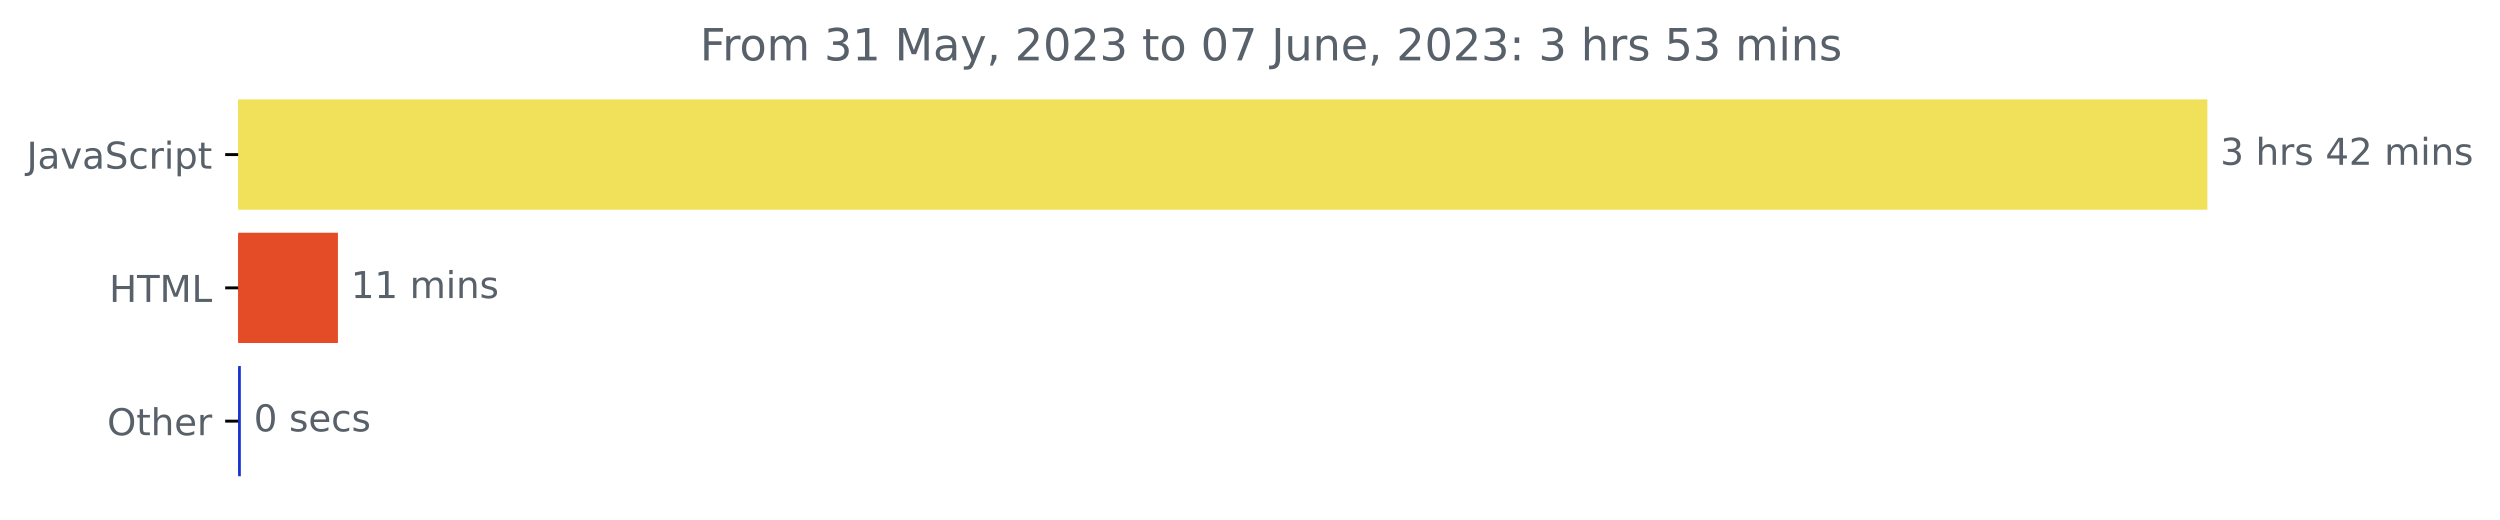
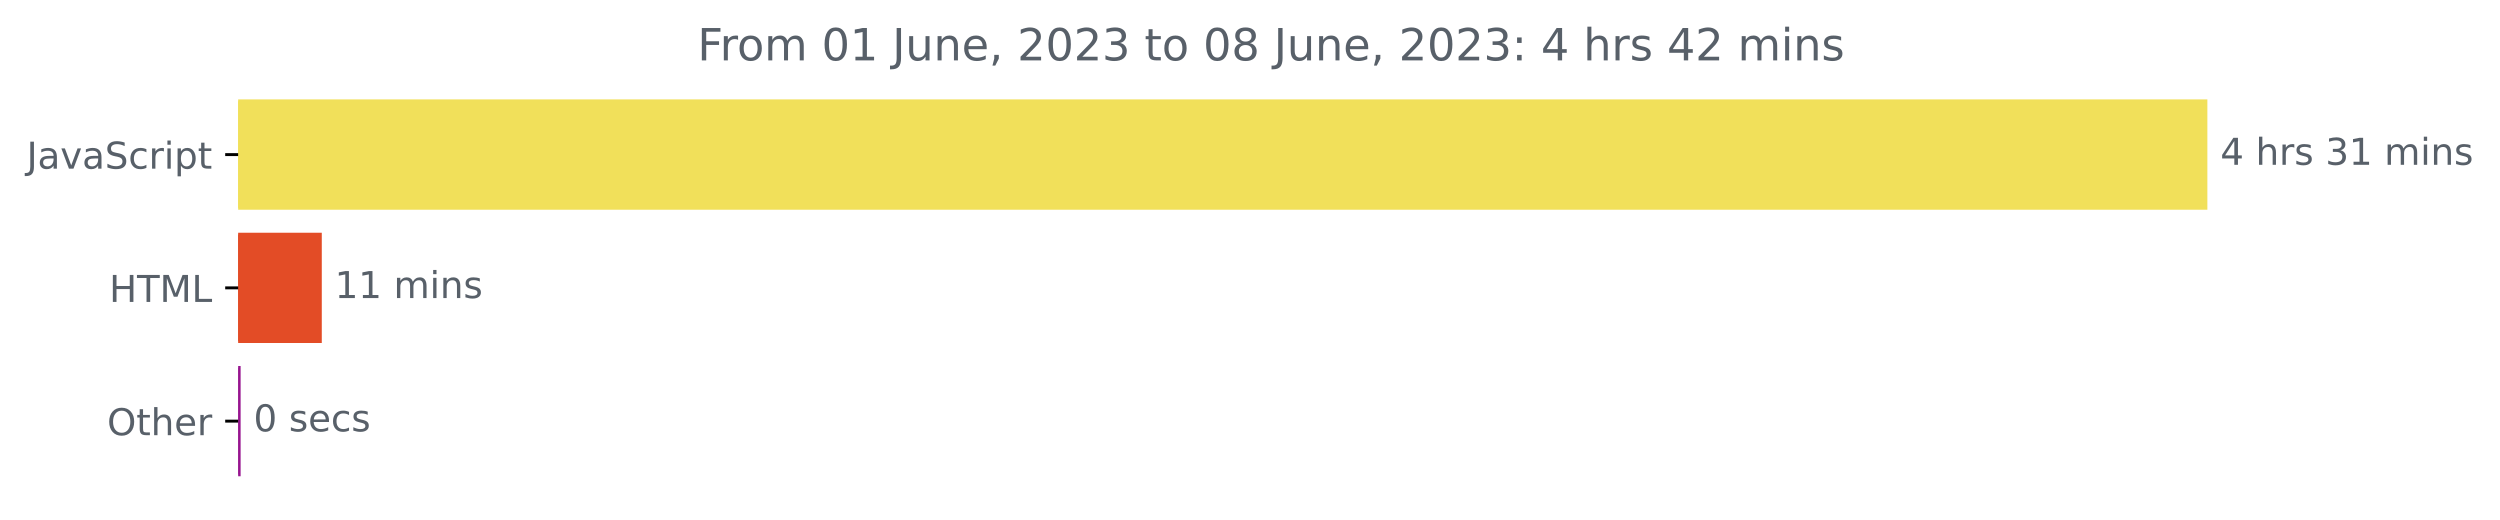
<svg xmlns="http://www.w3.org/2000/svg" xmlns:xlink="http://www.w3.org/1999/xlink" width="675.304pt" height="140.398pt" viewBox="0 0 675.304 140.398" version="1.1">
  <defs>
    <style type="text/css">*{stroke-linejoin: round; stroke-linecap: butt}</style>
  </defs>
  <g id="figure_1">
    <g id="patch_1">
      <path d="M -0 140.398  L 675.304 140.398  L 675.304 0  L -0 0  L -0 140.398  z " style="fill: none" />
    </g>
    <g id="axes_1">
      <g id="patch_2">
-         <path d="M 64.33 27.358  L 595.758 27.358  L 595.758 56.158  L 64.33 56.158  z " clip-path="url(#p78c3babc1b)" style="fill: #f1e05a; stroke: #f1e05a; stroke-linejoin: miter" />
+         <path d="M 64.33 27.358  L 595.758 27.358  L 595.758 56.158  L 64.33 56.158  z " clip-path="url(#p9dde14d101)" style="fill: #f1e05a; stroke: #f1e05a; stroke-linejoin: miter" />
      </g>
      <g id="patch_3">
-         <path d="M 64.33 63.358  L 90.781 63.358  L 90.781 92.158  L 64.33 92.158  z " clip-path="url(#p78c3babc1b)" style="fill: #e34c26; stroke: #e34c26; stroke-linejoin: miter" />
+         <path d="M 64.33 63.358  L 86.422 63.358  L 86.422 92.158  L 64.33 92.158  z " clip-path="url(#p9dde14d101)" style="fill: #e34c26; stroke: #e34c26; stroke-linejoin: miter" />
      </g>
      <g id="patch_4">
-         <path d="M 64.33 99.358  L 64.553 99.358  L 64.553 128.158  L 64.33 128.158  z " clip-path="url(#p78c3babc1b)" style="fill: #1734cd; stroke: #1734cd; stroke-linejoin: miter" />
+         <path d="M 64.33 99.358  L 64.496 99.358  L 64.496 128.158  L 64.33 128.158  z " clip-path="url(#p9dde14d101)" style="fill: #97148f; stroke: #97148f; stroke-linejoin: miter" />
      </g>
      <g id="matplotlib.axis_1" />
      <g id="matplotlib.axis_2">
        <g id="ytick_1">
          <g id="line2d_1">
            <defs>
-               <path id="mf4a5b1d8cd" d="M 0 0  L -3.5 0  " style="stroke: #000000; stroke-width: 0.8" />
+               <path id="m41089129d4" d="M 0 0  L -3.5 0  " style="stroke: #000000; stroke-width: 0.8" />
            </defs>
            <g>
-               <use xlink:href="#mf4a5b1d8cd" x="64.33" y="41.758" style="stroke: #000000; stroke-width: 0.8" />
+               <use xlink:href="#m41089129d4" x="64.33" y="41.758" style="stroke: #000000; stroke-width: 0.8" />
            </g>
          </g>
          <g id="text_1">
            <g style="fill: #586069" transform="translate(7.2 45.55734)scale(0.1 -0.1)">
              <defs>
                <path id="DejaVuSans-4a" d="M 628 4666  L 1259 4666  L 1259 325  Q 1259 -519 939 -900  Q 619 -1281 -91 -1281  L -331 -1281  L -331 -750  L -134 -750  Q 284 -750 456 -515  Q 628 -281 628 325  L 628 4666  z " transform="scale(0.015625)" />
                <path id="DejaVuSans-61" d="M 2194 1759  Q 1497 1759 1228 1600  Q 959 1441 959 1056  Q 959 750 1161 570  Q 1363 391 1709 391  Q 2188 391 2477 730  Q 2766 1069 2766 1631  L 2766 1759  L 2194 1759  z M 3341 1997  L 3341 0  L 2766 0  L 2766 531  Q 2569 213 2275 61  Q 1981 -91 1556 -91  Q 1019 -91 701 211  Q 384 513 384 1019  Q 384 1609 779 1909  Q 1175 2209 1959 2209  L 2766 2209  L 2766 2266  Q 2766 2663 2505 2880  Q 2244 3097 1772 3097  Q 1472 3097 1187 3025  Q 903 2953 641 2809  L 641 3341  Q 956 3463 1253 3523  Q 1550 3584 1831 3584  Q 2591 3584 2966 3190  Q 3341 2797 3341 1997  z " transform="scale(0.015625)" />
                <path id="DejaVuSans-76" d="M 191 3500  L 800 3500  L 1894 563  L 2988 3500  L 3597 3500  L 2284 0  L 1503 0  L 191 3500  z " transform="scale(0.015625)" />
                <path id="DejaVuSans-53" d="M 3425 4513  L 3425 3897  Q 3066 4069 2747 4153  Q 2428 4238 2131 4238  Q 1616 4238 1336 4038  Q 1056 3838 1056 3469  Q 1056 3159 1242 3001  Q 1428 2844 1947 2747  L 2328 2669  Q 3034 2534 3370 2195  Q 3706 1856 3706 1288  Q 3706 609 3251 259  Q 2797 -91 1919 -91  Q 1588 -91 1214 -16  Q 841 59 441 206  L 441 856  Q 825 641 1194 531  Q 1563 422 1919 422  Q 2459 422 2753 634  Q 3047 847 3047 1241  Q 3047 1584 2836 1778  Q 2625 1972 2144 2069  L 1759 2144  Q 1053 2284 737 2584  Q 422 2884 422 3419  Q 422 4038 858 4394  Q 1294 4750 2059 4750  Q 2388 4750 2728 4690  Q 3069 4631 3425 4513  z " transform="scale(0.015625)" />
                <path id="DejaVuSans-63" d="M 3122 3366  L 3122 2828  Q 2878 2963 2633 3030  Q 2388 3097 2138 3097  Q 1578 3097 1268 2742  Q 959 2388 959 1747  Q 959 1106 1268 751  Q 1578 397 2138 397  Q 2388 397 2633 464  Q 2878 531 3122 666  L 3122 134  Q 2881 22 2623 -34  Q 2366 -91 2075 -91  Q 1284 -91 818 406  Q 353 903 353 1747  Q 353 2603 823 3093  Q 1294 3584 2113 3584  Q 2378 3584 2631 3529  Q 2884 3475 3122 3366  z " transform="scale(0.015625)" />
                <path id="DejaVuSans-72" d="M 2631 2963  Q 2534 3019 2420 3045  Q 2306 3072 2169 3072  Q 1681 3072 1420 2755  Q 1159 2438 1159 1844  L 1159 0  L 581 0  L 581 3500  L 1159 3500  L 1159 2956  Q 1341 3275 1631 3429  Q 1922 3584 2338 3584  Q 2397 3584 2469 3576  Q 2541 3569 2628 3553  L 2631 2963  z " transform="scale(0.015625)" />
                <path id="DejaVuSans-69" d="M 603 3500  L 1178 3500  L 1178 0  L 603 0  L 603 3500  z M 603 4863  L 1178 4863  L 1178 4134  L 603 4134  L 603 4863  z " transform="scale(0.015625)" />
                <path id="DejaVuSans-70" d="M 1159 525  L 1159 -1331  L 581 -1331  L 581 3500  L 1159 3500  L 1159 2969  Q 1341 3281 1617 3432  Q 1894 3584 2278 3584  Q 2916 3584 3314 3078  Q 3713 2572 3713 1747  Q 3713 922 3314 415  Q 2916 -91 2278 -91  Q 1894 -91 1617 61  Q 1341 213 1159 525  z M 3116 1747  Q 3116 2381 2855 2742  Q 2594 3103 2138 3103  Q 1681 3103 1420 2742  Q 1159 2381 1159 1747  Q 1159 1113 1420 752  Q 1681 391 2138 391  Q 2594 391 2855 752  Q 3116 1113 3116 1747  z " transform="scale(0.015625)" />
                <path id="DejaVuSans-74" d="M 1172 4494  L 1172 3500  L 2356 3500  L 2356 3053  L 1172 3053  L 1172 1153  Q 1172 725 1289 603  Q 1406 481 1766 481  L 2356 481  L 2356 0  L 1766 0  Q 1100 0 847 248  Q 594 497 594 1153  L 594 3053  L 172 3053  L 172 3500  L 594 3500  L 594 4494  L 1172 4494  z " transform="scale(0.015625)" />
              </defs>
              <use xlink:href="#DejaVuSans-4a" />
              <use xlink:href="#DejaVuSans-61" x="29.492" />
              <use xlink:href="#DejaVuSans-76" x="90.771" />
              <use xlink:href="#DejaVuSans-61" x="149.951" />
              <use xlink:href="#DejaVuSans-53" x="211.23" />
              <use xlink:href="#DejaVuSans-63" x="274.707" />
              <use xlink:href="#DejaVuSans-72" x="329.688" />
              <use xlink:href="#DejaVuSans-69" x="370.801" />
              <use xlink:href="#DejaVuSans-70" x="398.584" />
              <use xlink:href="#DejaVuSans-74" x="462.061" />
            </g>
          </g>
        </g>
        <g id="ytick_2">
          <g id="line2d_2">
            <g>
-               <use xlink:href="#mf4a5b1d8cd" x="64.33" y="77.758" style="stroke: #000000; stroke-width: 0.8" />
+               <use xlink:href="#m41089129d4" x="64.33" y="77.758" style="stroke: #000000; stroke-width: 0.8" />
            </g>
          </g>
          <g id="text_2">
            <g style="fill: #586069" transform="translate(29.50156 81.55734)scale(0.1 -0.1)">
              <defs>
                <path id="DejaVuSans-48" d="M 628 4666  L 1259 4666  L 1259 2753  L 3553 2753  L 3553 4666  L 4184 4666  L 4184 0  L 3553 0  L 3553 2222  L 1259 2222  L 1259 0  L 628 0  L 628 4666  z " transform="scale(0.015625)" />
                <path id="DejaVuSans-54" d="M -19 4666  L 3928 4666  L 3928 4134  L 2272 4134  L 2272 0  L 1638 0  L 1638 4134  L -19 4134  L -19 4666  z " transform="scale(0.015625)" />
                <path id="DejaVuSans-4d" d="M 628 4666  L 1569 4666  L 2759 1491  L 3956 4666  L 4897 4666  L 4897 0  L 4281 0  L 4281 4097  L 3078 897  L 2444 897  L 1241 4097  L 1241 0  L 628 0  L 628 4666  z " transform="scale(0.015625)" />
                <path id="DejaVuSans-4c" d="M 628 4666  L 1259 4666  L 1259 531  L 3531 531  L 3531 0  L 628 0  L 628 4666  z " transform="scale(0.015625)" />
              </defs>
              <use xlink:href="#DejaVuSans-48" />
              <use xlink:href="#DejaVuSans-54" x="75.195" />
              <use xlink:href="#DejaVuSans-4d" x="136.279" />
              <use xlink:href="#DejaVuSans-4c" x="222.559" />
            </g>
          </g>
        </g>
        <g id="ytick_3">
          <g id="line2d_3">
            <g>
-               <use xlink:href="#mf4a5b1d8cd" x="64.33" y="113.758" style="stroke: #000000; stroke-width: 0.8" />
+               <use xlink:href="#m41089129d4" x="64.33" y="113.758" style="stroke: #000000; stroke-width: 0.8" />
            </g>
          </g>
          <g id="text_3">
            <g style="fill: #586069" transform="translate(28.93594 117.5573)scale(0.1 -0.1)">
              <defs>
                <path id="DejaVuSans-4f" d="M 2522 4238  Q 1834 4238 1429 3725  Q 1025 3213 1025 2328  Q 1025 1447 1429 934  Q 1834 422 2522 422  Q 3209 422 3611 934  Q 4013 1447 4013 2328  Q 4013 3213 3611 3725  Q 3209 4238 2522 4238  z M 2522 4750  Q 3503 4750 4090 4092  Q 4678 3434 4678 2328  Q 4678 1225 4090 567  Q 3503 -91 2522 -91  Q 1538 -91 948 565  Q 359 1222 359 2328  Q 359 3434 948 4092  Q 1538 4750 2522 4750  z " transform="scale(0.015625)" />
                <path id="DejaVuSans-68" d="M 3513 2113  L 3513 0  L 2938 0  L 2938 2094  Q 2938 2591 2744 2837  Q 2550 3084 2163 3084  Q 1697 3084 1428 2787  Q 1159 2491 1159 1978  L 1159 0  L 581 0  L 581 4863  L 1159 4863  L 1159 2956  Q 1366 3272 1645 3428  Q 1925 3584 2291 3584  Q 2894 3584 3203 3211  Q 3513 2838 3513 2113  z " transform="scale(0.015625)" />
                <path id="DejaVuSans-65" d="M 3597 1894  L 3597 1613  L 953 1613  Q 991 1019 1311 708  Q 1631 397 2203 397  Q 2534 397 2845 478  Q 3156 559 3463 722  L 3463 178  Q 3153 47 2828 -22  Q 2503 -91 2169 -91  Q 1331 -91 842 396  Q 353 884 353 1716  Q 353 2575 817 3079  Q 1281 3584 2069 3584  Q 2775 3584 3186 3129  Q 3597 2675 3597 1894  z M 3022 2063  Q 3016 2534 2758 2815  Q 2500 3097 2075 3097  Q 1594 3097 1305 2825  Q 1016 2553 972 2059  L 3022 2063  z " transform="scale(0.015625)" />
              </defs>
              <use xlink:href="#DejaVuSans-4f" />
              <use xlink:href="#DejaVuSans-74" x="78.711" />
              <use xlink:href="#DejaVuSans-68" x="117.92" />
              <use xlink:href="#DejaVuSans-65" x="181.299" />
              <use xlink:href="#DejaVuSans-72" x="242.822" />
            </g>
          </g>
        </g>
      </g>
      <g id="text_4">
        <g style="fill: #586069" transform="translate(599.7583 44.5175)scale(0.1 -0.1)">
          <defs>
-             <path id="DejaVuSans-33" d="M 2597 2516  Q 3050 2419 3304 2112  Q 3559 1806 3559 1356  Q 3559 666 3084 287  Q 2609 -91 1734 -91  Q 1441 -91 1130 -33  Q 819 25 488 141  L 488 750  Q 750 597 1062 519  Q 1375 441 1716 441  Q 2309 441 2620 675  Q 2931 909 2931 1356  Q 2931 1769 2642 2001  Q 2353 2234 1838 2234  L 1294 2234  L 1294 2753  L 1863 2753  Q 2328 2753 2575 2939  Q 2822 3125 2822 3475  Q 2822 3834 2567 4026  Q 2313 4219 1838 4219  Q 1578 4219 1281 4162  Q 984 4106 628 3988  L 628 4550  Q 988 4650 1302 4700  Q 1616 4750 1894 4750  Q 2613 4750 3031 4423  Q 3450 4097 3450 3541  Q 3450 3153 3228 2886  Q 3006 2619 2597 2516  z " transform="scale(0.015625)" />
+             <path id="DejaVuSans-34" d="M 2419 4116  L 825 1625  L 2419 1625  L 2419 4116  z M 2253 4666  L 3047 4666  L 3047 1625  L 3713 1625  L 3713 1100  L 3047 1100  L 3047 0  L 2419 0  L 2419 1100  L 313 1100  L 313 1709  L 2253 4666  z " transform="scale(0.015625)" />
            <path id="DejaVuSans-20" transform="scale(0.015625)" />
            <path id="DejaVuSans-73" d="M 2834 3397  L 2834 2853  Q 2591 2978 2328 3040  Q 2066 3103 1784 3103  Q 1356 3103 1142 2972  Q 928 2841 928 2578  Q 928 2378 1081 2264  Q 1234 2150 1697 2047  L 1894 2003  Q 2506 1872 2764 1633  Q 3022 1394 3022 966  Q 3022 478 2636 193  Q 2250 -91 1575 -91  Q 1294 -91 989 -36  Q 684 19 347 128  L 347 722  Q 666 556 975 473  Q 1284 391 1588 391  Q 1994 391 2212 530  Q 2431 669 2431 922  Q 2431 1156 2273 1281  Q 2116 1406 1581 1522  L 1381 1569  Q 847 1681 609 1914  Q 372 2147 372 2553  Q 372 3047 722 3315  Q 1072 3584 1716 3584  Q 2034 3584 2315 3537  Q 2597 3491 2834 3397  z " transform="scale(0.015625)" />
-             <path id="DejaVuSans-34" d="M 2419 4116  L 825 1625  L 2419 1625  L 2419 4116  z M 2253 4666  L 3047 4666  L 3047 1625  L 3713 1625  L 3713 1100  L 3047 1100  L 3047 0  L 2419 0  L 2419 1100  L 313 1100  L 313 1709  L 2253 4666  z " transform="scale(0.015625)" />
-             <path id="DejaVuSans-32" d="M 1228 531  L 3431 531  L 3431 0  L 469 0  L 469 531  Q 828 903 1448 1529  Q 2069 2156 2228 2338  Q 2531 2678 2651 2914  Q 2772 3150 2772 3378  Q 2772 3750 2511 3984  Q 2250 4219 1831 4219  Q 1534 4219 1204 4116  Q 875 4013 500 3803  L 500 4441  Q 881 4594 1212 4672  Q 1544 4750 1819 4750  Q 2544 4750 2975 4387  Q 3406 4025 3406 3419  Q 3406 3131 3298 2873  Q 3191 2616 2906 2266  Q 2828 2175 2409 1742  Q 1991 1309 1228 531  z " transform="scale(0.015625)" />
+             <path id="DejaVuSans-33" d="M 2597 2516  Q 3050 2419 3304 2112  Q 3559 1806 3559 1356  Q 3559 666 3084 287  Q 2609 -91 1734 -91  Q 1441 -91 1130 -33  Q 819 25 488 141  L 488 750  Q 750 597 1062 519  Q 1375 441 1716 441  Q 2309 441 2620 675  Q 2931 909 2931 1356  Q 2931 1769 2642 2001  Q 2353 2234 1838 2234  L 1294 2234  L 1294 2753  L 1863 2753  Q 2328 2753 2575 2939  Q 2822 3125 2822 3475  Q 2822 3834 2567 4026  Q 2313 4219 1838 4219  Q 1578 4219 1281 4162  Q 984 4106 628 3988  L 628 4550  Q 988 4650 1302 4700  Q 1616 4750 1894 4750  Q 2613 4750 3031 4423  Q 3450 4097 3450 3541  Q 3450 3153 3228 2886  Q 3006 2619 2597 2516  z " transform="scale(0.015625)" />
+             <path id="DejaVuSans-31" d="M 794 531  L 1825 531  L 1825 4091  L 703 3866  L 703 4441  L 1819 4666  L 2450 4666  L 2450 531  L 3481 531  L 3481 0  L 794 0  L 794 531  z " transform="scale(0.015625)" />
            <path id="DejaVuSans-6d" d="M 3328 2828  Q 3544 3216 3844 3400  Q 4144 3584 4550 3584  Q 5097 3584 5394 3201  Q 5691 2819 5691 2113  L 5691 0  L 5113 0  L 5113 2094  Q 5113 2597 4934 2840  Q 4756 3084 4391 3084  Q 3944 3084 3684 2787  Q 3425 2491 3425 1978  L 3425 0  L 2847 0  L 2847 2094  Q 2847 2600 2669 2842  Q 2491 3084 2119 3084  Q 1678 3084 1418 2786  Q 1159 2488 1159 1978  L 1159 0  L 581 0  L 581 3500  L 1159 3500  L 1159 2956  Q 1356 3278 1631 3431  Q 1906 3584 2284 3584  Q 2666 3584 2933 3390  Q 3200 3197 3328 2828  z " transform="scale(0.015625)" />
            <path id="DejaVuSans-6e" d="M 3513 2113  L 3513 0  L 2938 0  L 2938 2094  Q 2938 2591 2744 2837  Q 2550 3084 2163 3084  Q 1697 3084 1428 2787  Q 1159 2491 1159 1978  L 1159 0  L 581 0  L 581 3500  L 1159 3500  L 1159 2956  Q 1366 3272 1645 3428  Q 1925 3584 2291 3584  Q 2894 3584 3203 3211  Q 3513 2838 3513 2113  z " transform="scale(0.015625)" />
          </defs>
-           <use xlink:href="#DejaVuSans-33" />
+           <use xlink:href="#DejaVuSans-34" />
          <use xlink:href="#DejaVuSans-20" x="63.623" />
          <use xlink:href="#DejaVuSans-68" x="95.41" />
          <use xlink:href="#DejaVuSans-72" x="158.789" />
          <use xlink:href="#DejaVuSans-73" x="199.902" />
          <use xlink:href="#DejaVuSans-20" x="252.002" />
-           <use xlink:href="#DejaVuSans-34" x="283.789" />
-           <use xlink:href="#DejaVuSans-32" x="347.412" />
+           <use xlink:href="#DejaVuSans-33" x="283.789" />
+           <use xlink:href="#DejaVuSans-31" x="347.412" />
          <use xlink:href="#DejaVuSans-20" x="411.035" />
          <use xlink:href="#DejaVuSans-6d" x="442.822" />
          <use xlink:href="#DejaVuSans-69" x="540.234" />
          <use xlink:href="#DejaVuSans-6e" x="568.018" />
          <use xlink:href="#DejaVuSans-73" x="631.396" />
        </g>
      </g>
      <g id="text_5">
-         <g style="fill: #586069" transform="translate(94.78114 80.5175)scale(0.1 -0.1)">
-           <defs>
-             <path id="DejaVuSans-31" d="M 794 531  L 1825 531  L 1825 4091  L 703 3866  L 703 4441  L 1819 4666  L 2450 4666  L 2450 531  L 3481 531  L 3481 0  L 794 0  L 794 531  z " transform="scale(0.015625)" />
-           </defs>
+         <g style="fill: #586069" transform="translate(90.42179 80.5175)scale(0.1 -0.1)">
          <use xlink:href="#DejaVuSans-31" />
          <use xlink:href="#DejaVuSans-31" x="63.623" />
          <use xlink:href="#DejaVuSans-20" x="127.246" />
          <use xlink:href="#DejaVuSans-6d" x="159.033" />
          <use xlink:href="#DejaVuSans-69" x="256.445" />
          <use xlink:href="#DejaVuSans-6e" x="284.229" />
          <use xlink:href="#DejaVuSans-73" x="347.607" />
        </g>
      </g>
      <g id="text_6">
-         <g style="fill: #586069" transform="translate(68.55291 116.5175)scale(0.1 -0.1)">
+         <g style="fill: #586069" transform="translate(68.49579 116.5175)scale(0.1 -0.1)">
          <defs>
            <path id="DejaVuSans-30" d="M 2034 4250  Q 1547 4250 1301 3770  Q 1056 3291 1056 2328  Q 1056 1369 1301 889  Q 1547 409 2034 409  Q 2525 409 2770 889  Q 3016 1369 3016 2328  Q 3016 3291 2770 3770  Q 2525 4250 2034 4250  z M 2034 4750  Q 2819 4750 3233 4129  Q 3647 3509 3647 2328  Q 3647 1150 3233 529  Q 2819 -91 2034 -91  Q 1250 -91 836 529  Q 422 1150 422 2328  Q 422 3509 836 4129  Q 1250 4750 2034 4750  z " transform="scale(0.015625)" />
          </defs>
          <use xlink:href="#DejaVuSans-30" />
          <use xlink:href="#DejaVuSans-20" x="63.623" />
          <use xlink:href="#DejaVuSans-73" x="95.41" />
          <use xlink:href="#DejaVuSans-65" x="147.51" />
          <use xlink:href="#DejaVuSans-63" x="209.033" />
          <use xlink:href="#DejaVuSans-73" x="264.014" />
        </g>
      </g>
      <g id="text_7">
-         <g style="fill: #586069" transform="translate(189.0641 16.31812)scale(0.12 -0.12)">
+         <g style="fill: #586069" transform="translate(188.4022 16.31812)scale(0.12 -0.12)">
          <defs>
            <path id="DejaVuSans-46" d="M 628 4666  L 3309 4666  L 3309 4134  L 1259 4134  L 1259 2759  L 3109 2759  L 3109 2228  L 1259 2228  L 1259 0  L 628 0  L 628 4666  z " transform="scale(0.015625)" />
            <path id="DejaVuSans-6f" d="M 1959 3097  Q 1497 3097 1228 2736  Q 959 2375 959 1747  Q 959 1119 1226 758  Q 1494 397 1959 397  Q 2419 397 2687 759  Q 2956 1122 2956 1747  Q 2956 2369 2687 2733  Q 2419 3097 1959 3097  z M 1959 3584  Q 2709 3584 3137 3096  Q 3566 2609 3566 1747  Q 3566 888 3137 398  Q 2709 -91 1959 -91  Q 1206 -91 779 398  Q 353 888 353 1747  Q 353 2609 779 3096  Q 1206 3584 1959 3584  z " transform="scale(0.015625)" />
-             <path id="DejaVuSans-79" d="M 2059 -325  Q 1816 -950 1584 -1140  Q 1353 -1331 966 -1331  L 506 -1331  L 506 -850  L 844 -850  Q 1081 -850 1212 -737  Q 1344 -625 1503 -206  L 1606 56  L 191 3500  L 800 3500  L 1894 763  L 2988 3500  L 3597 3500  L 2059 -325  z " transform="scale(0.015625)" />
+             <path id="DejaVuSans-75" d="M 544 1381  L 544 3500  L 1119 3500  L 1119 1403  Q 1119 906 1312 657  Q 1506 409 1894 409  Q 2359 409 2629 706  Q 2900 1003 2900 1516  L 2900 3500  L 3475 3500  L 3475 0  L 2900 0  L 2900 538  Q 2691 219 2414 64  Q 2138 -91 1772 -91  Q 1169 -91 856 284  Q 544 659 544 1381  z M 1991 3584  L 1991 3584  z " transform="scale(0.015625)" />
            <path id="DejaVuSans-2c" d="M 750 794  L 1409 794  L 1409 256  L 897 -744  L 494 -744  L 750 256  L 750 794  z " transform="scale(0.015625)" />
-             <path id="DejaVuSans-37" d="M 525 4666  L 3525 4666  L 3525 4397  L 1831 0  L 1172 0  L 2766 4134  L 525 4134  L 525 4666  z " transform="scale(0.015625)" />
-             <path id="DejaVuSans-75" d="M 544 1381  L 544 3500  L 1119 3500  L 1119 1403  Q 1119 906 1312 657  Q 1506 409 1894 409  Q 2359 409 2629 706  Q 2900 1003 2900 1516  L 2900 3500  L 3475 3500  L 3475 0  L 2900 0  L 2900 538  Q 2691 219 2414 64  Q 2138 -91 1772 -91  Q 1169 -91 856 284  Q 544 659 544 1381  z M 1991 3584  L 1991 3584  z " transform="scale(0.015625)" />
+             <path id="DejaVuSans-32" d="M 1228 531  L 3431 531  L 3431 0  L 469 0  L 469 531  Q 828 903 1448 1529  Q 2069 2156 2228 2338  Q 2531 2678 2651 2914  Q 2772 3150 2772 3378  Q 2772 3750 2511 3984  Q 2250 4219 1831 4219  Q 1534 4219 1204 4116  Q 875 4013 500 3803  L 500 4441  Q 881 4594 1212 4672  Q 1544 4750 1819 4750  Q 2544 4750 2975 4387  Q 3406 4025 3406 3419  Q 3406 3131 3298 2873  Q 3191 2616 2906 2266  Q 2828 2175 2409 1742  Q 1991 1309 1228 531  z " transform="scale(0.015625)" />
+             <path id="DejaVuSans-38" d="M 2034 2216  Q 1584 2216 1326 1975  Q 1069 1734 1069 1313  Q 1069 891 1326 650  Q 1584 409 2034 409  Q 2484 409 2743 651  Q 3003 894 3003 1313  Q 3003 1734 2745 1975  Q 2488 2216 2034 2216  z M 1403 2484  Q 997 2584 770 2862  Q 544 3141 544 3541  Q 544 4100 942 4425  Q 1341 4750 2034 4750  Q 2731 4750 3128 4425  Q 3525 4100 3525 3541  Q 3525 3141 3298 2862  Q 3072 2584 2669 2484  Q 3125 2378 3379 2068  Q 3634 1759 3634 1313  Q 3634 634 3220 271  Q 2806 -91 2034 -91  Q 1263 -91 848 271  Q 434 634 434 1313  Q 434 1759 690 2068  Q 947 2378 1403 2484  z M 1172 3481  Q 1172 3119 1398 2916  Q 1625 2713 2034 2713  Q 2441 2713 2670 2916  Q 2900 3119 2900 3481  Q 2900 3844 2670 4047  Q 2441 4250 2034 4250  Q 1625 4250 1398 4047  Q 1172 3844 1172 3481  z " transform="scale(0.015625)" />
            <path id="DejaVuSans-3a" d="M 750 794  L 1409 794  L 1409 0  L 750 0  L 750 794  z M 750 3309  L 1409 3309  L 1409 2516  L 750 2516  L 750 3309  z " transform="scale(0.015625)" />
-             <path id="DejaVuSans-35" d="M 691 4666  L 3169 4666  L 3169 4134  L 1269 4134  L 1269 2991  Q 1406 3038 1543 3061  Q 1681 3084 1819 3084  Q 2600 3084 3056 2656  Q 3513 2228 3513 1497  Q 3513 744 3044 326  Q 2575 -91 1722 -91  Q 1428 -91 1123 -41  Q 819 9 494 109  L 494 744  Q 775 591 1075 516  Q 1375 441 1709 441  Q 2250 441 2565 725  Q 2881 1009 2881 1497  Q 2881 1984 2565 2268  Q 2250 2553 1709 2553  Q 1456 2553 1204 2497  Q 953 2441 691 2322  L 691 4666  z " transform="scale(0.015625)" />
          </defs>
          <use xlink:href="#DejaVuSans-46" />
          <use xlink:href="#DejaVuSans-72" x="50.27" />
          <use xlink:href="#DejaVuSans-6f" x="89.133" />
          <use xlink:href="#DejaVuSans-6d" x="150.314" />
          <use xlink:href="#DejaVuSans-20" x="247.727" />
-           <use xlink:href="#DejaVuSans-33" x="279.514" />
+           <use xlink:href="#DejaVuSans-30" x="279.514" />
          <use xlink:href="#DejaVuSans-31" x="343.137" />
          <use xlink:href="#DejaVuSans-20" x="406.76" />
-           <use xlink:href="#DejaVuSans-4d" x="438.547" />
-           <use xlink:href="#DejaVuSans-61" x="524.826" />
-           <use xlink:href="#DejaVuSans-79" x="586.105" />
-           <use xlink:href="#DejaVuSans-2c" x="645.285" />
-           <use xlink:href="#DejaVuSans-20" x="677.072" />
-           <use xlink:href="#DejaVuSans-32" x="708.859" />
-           <use xlink:href="#DejaVuSans-30" x="772.482" />
-           <use xlink:href="#DejaVuSans-32" x="836.105" />
-           <use xlink:href="#DejaVuSans-33" x="899.729" />
-           <use xlink:href="#DejaVuSans-20" x="963.352" />
-           <use xlink:href="#DejaVuSans-74" x="995.139" />
-           <use xlink:href="#DejaVuSans-6f" x="1034.348" />
-           <use xlink:href="#DejaVuSans-20" x="1095.529" />
-           <use xlink:href="#DejaVuSans-30" x="1127.316" />
-           <use xlink:href="#DejaVuSans-37" x="1190.939" />
-           <use xlink:href="#DejaVuSans-20" x="1254.562" />
-           <use xlink:href="#DejaVuSans-4a" x="1286.35" />
-           <use xlink:href="#DejaVuSans-75" x="1315.842" />
-           <use xlink:href="#DejaVuSans-6e" x="1379.221" />
-           <use xlink:href="#DejaVuSans-65" x="1442.6" />
-           <use xlink:href="#DejaVuSans-2c" x="1504.123" />
-           <use xlink:href="#DejaVuSans-20" x="1535.91" />
-           <use xlink:href="#DejaVuSans-32" x="1567.697" />
-           <use xlink:href="#DejaVuSans-30" x="1631.32" />
-           <use xlink:href="#DejaVuSans-32" x="1694.943" />
-           <use xlink:href="#DejaVuSans-33" x="1758.566" />
-           <use xlink:href="#DejaVuSans-3a" x="1822.189" />
-           <use xlink:href="#DejaVuSans-20" x="1855.881" />
-           <use xlink:href="#DejaVuSans-33" x="1887.668" />
-           <use xlink:href="#DejaVuSans-20" x="1951.291" />
-           <use xlink:href="#DejaVuSans-68" x="1983.078" />
-           <use xlink:href="#DejaVuSans-72" x="2046.457" />
-           <use xlink:href="#DejaVuSans-73" x="2087.57" />
-           <use xlink:href="#DejaVuSans-20" x="2139.67" />
-           <use xlink:href="#DejaVuSans-35" x="2171.457" />
-           <use xlink:href="#DejaVuSans-33" x="2235.08" />
-           <use xlink:href="#DejaVuSans-20" x="2298.703" />
-           <use xlink:href="#DejaVuSans-6d" x="2330.49" />
-           <use xlink:href="#DejaVuSans-69" x="2427.902" />
-           <use xlink:href="#DejaVuSans-6e" x="2455.686" />
-           <use xlink:href="#DejaVuSans-73" x="2519.064" />
+           <use xlink:href="#DejaVuSans-4a" x="438.547" />
+           <use xlink:href="#DejaVuSans-75" x="468.039" />
+           <use xlink:href="#DejaVuSans-6e" x="531.418" />
+           <use xlink:href="#DejaVuSans-65" x="594.797" />
+           <use xlink:href="#DejaVuSans-2c" x="656.32" />
+           <use xlink:href="#DejaVuSans-20" x="688.107" />
+           <use xlink:href="#DejaVuSans-32" x="719.895" />
+           <use xlink:href="#DejaVuSans-30" x="783.518" />
+           <use xlink:href="#DejaVuSans-32" x="847.141" />
+           <use xlink:href="#DejaVuSans-33" x="910.764" />
+           <use xlink:href="#DejaVuSans-20" x="974.387" />
+           <use xlink:href="#DejaVuSans-74" x="1006.174" />
+           <use xlink:href="#DejaVuSans-6f" x="1045.383" />
+           <use xlink:href="#DejaVuSans-20" x="1106.564" />
+           <use xlink:href="#DejaVuSans-30" x="1138.352" />
+           <use xlink:href="#DejaVuSans-38" x="1201.975" />
+           <use xlink:href="#DejaVuSans-20" x="1265.598" />
+           <use xlink:href="#DejaVuSans-4a" x="1297.385" />
+           <use xlink:href="#DejaVuSans-75" x="1326.877" />
+           <use xlink:href="#DejaVuSans-6e" x="1390.256" />
+           <use xlink:href="#DejaVuSans-65" x="1453.635" />
+           <use xlink:href="#DejaVuSans-2c" x="1515.158" />
+           <use xlink:href="#DejaVuSans-20" x="1546.945" />
+           <use xlink:href="#DejaVuSans-32" x="1578.732" />
+           <use xlink:href="#DejaVuSans-30" x="1642.355" />
+           <use xlink:href="#DejaVuSans-32" x="1705.979" />
+           <use xlink:href="#DejaVuSans-33" x="1769.602" />
+           <use xlink:href="#DejaVuSans-3a" x="1833.225" />
+           <use xlink:href="#DejaVuSans-20" x="1866.916" />
+           <use xlink:href="#DejaVuSans-34" x="1898.703" />
+           <use xlink:href="#DejaVuSans-20" x="1962.326" />
+           <use xlink:href="#DejaVuSans-68" x="1994.113" />
+           <use xlink:href="#DejaVuSans-72" x="2057.492" />
+           <use xlink:href="#DejaVuSans-73" x="2098.605" />
+           <use xlink:href="#DejaVuSans-20" x="2150.705" />
+           <use xlink:href="#DejaVuSans-34" x="2182.492" />
+           <use xlink:href="#DejaVuSans-32" x="2246.115" />
+           <use xlink:href="#DejaVuSans-20" x="2309.738" />
+           <use xlink:href="#DejaVuSans-6d" x="2341.525" />
+           <use xlink:href="#DejaVuSans-69" x="2438.938" />
+           <use xlink:href="#DejaVuSans-6e" x="2466.721" />
+           <use xlink:href="#DejaVuSans-73" x="2530.1" />
        </g>
      </g>
    </g>
  </g>
  <defs>
-     <clipPath id="p78c3babc1b">
+     <clipPath id="p9dde14d101">
      <rect x="64.33" y="22.318" width="558" height="110.88" />
    </clipPath>
  </defs>
</svg>
